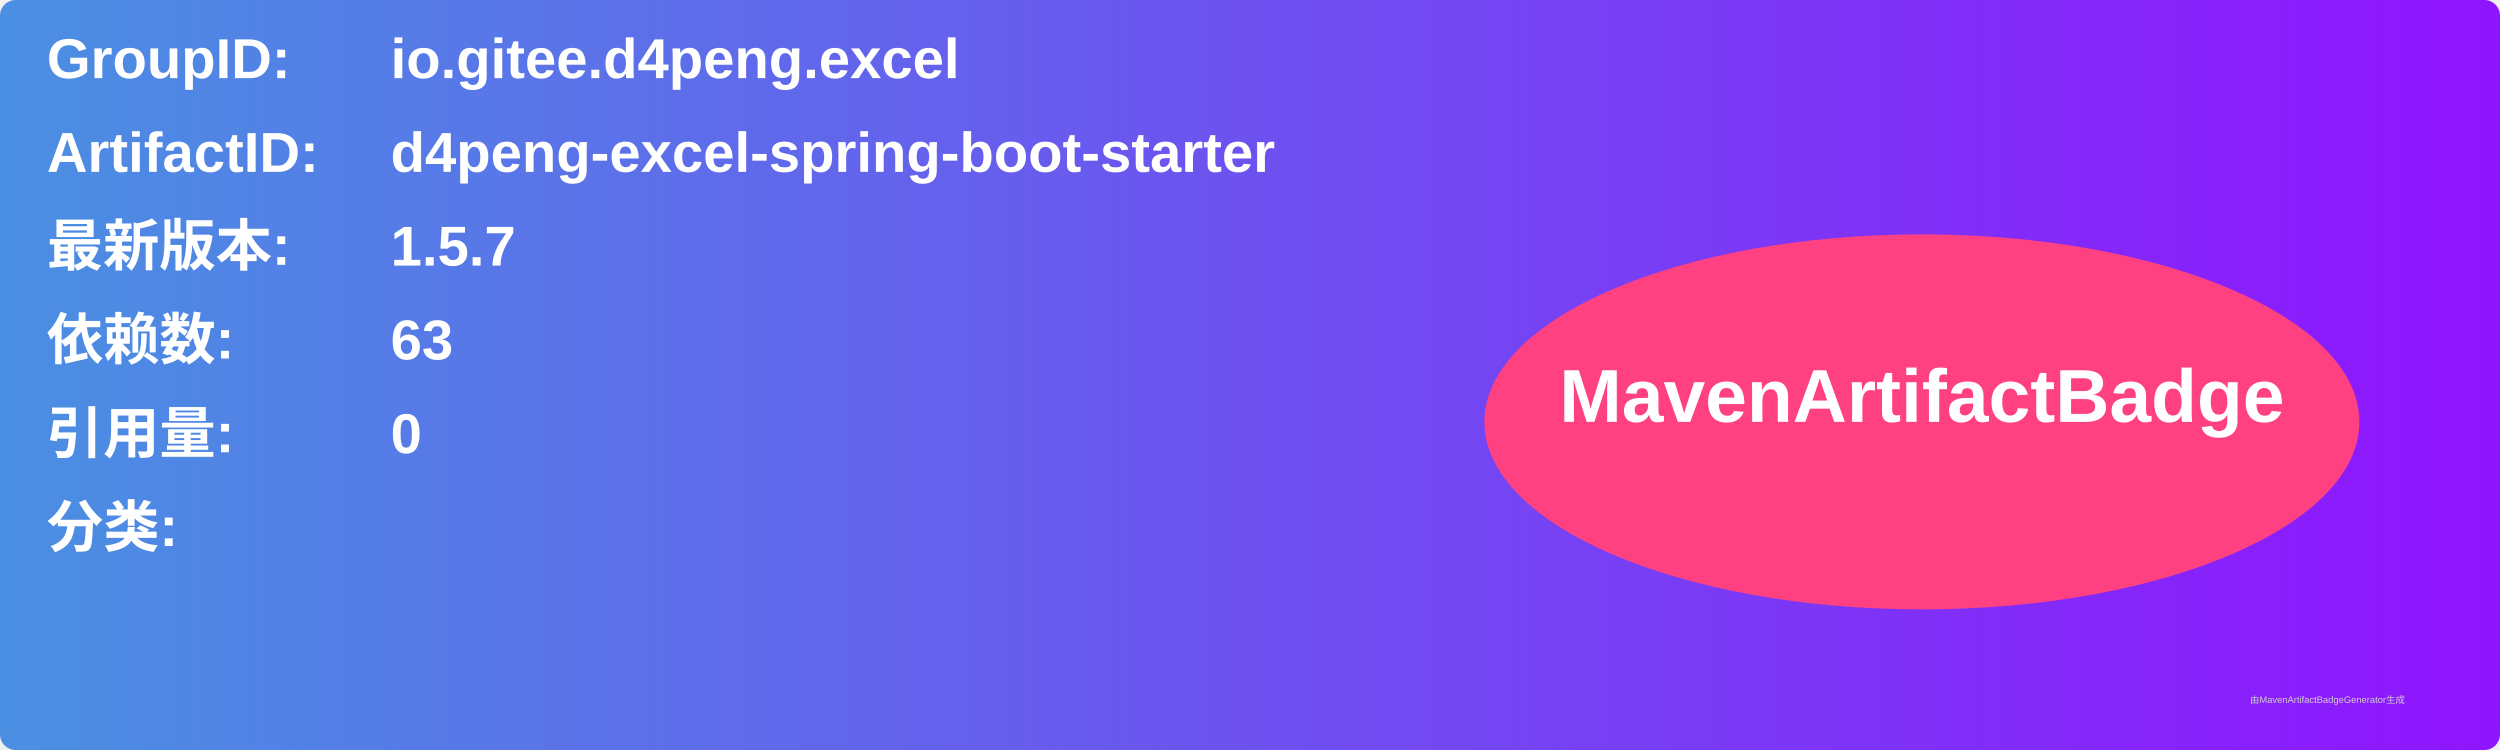
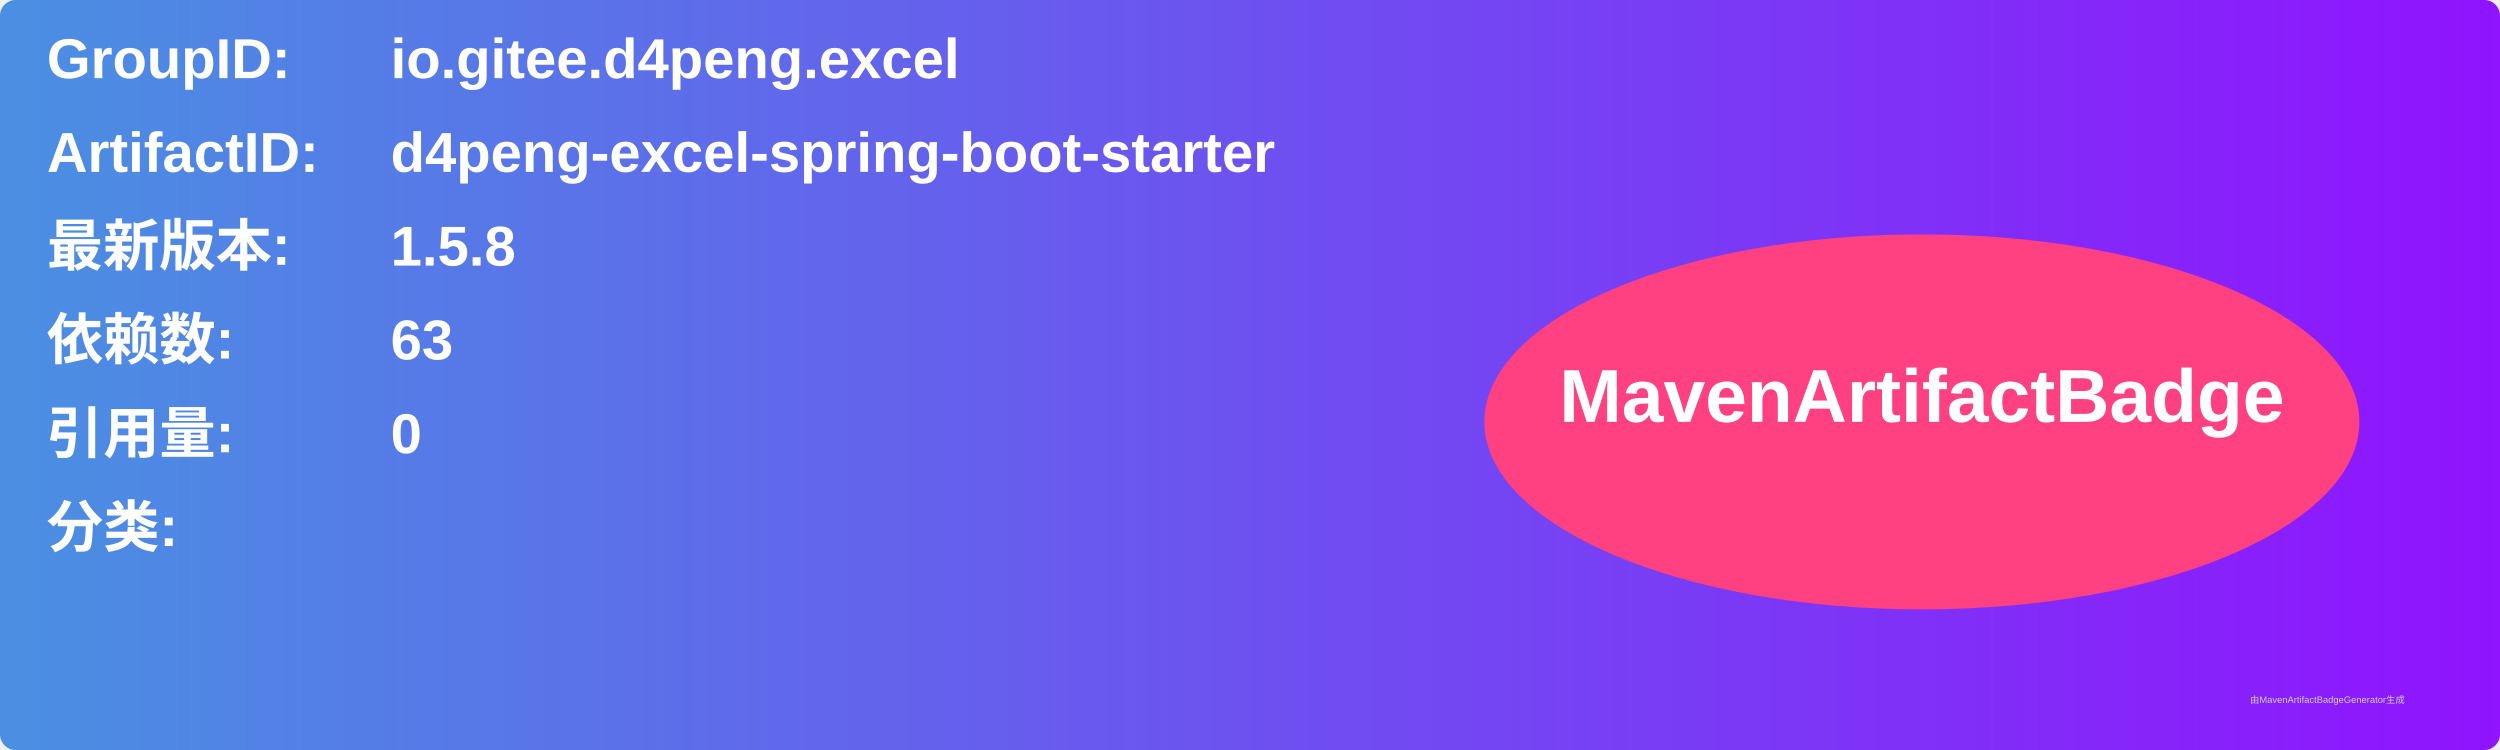
<svg xmlns="http://www.w3.org/2000/svg" width="800" height="240" viewBox="0 0 800 240">
  <linearGradient id="grad" x1="0%" y1="0%" x2="100%" y2="0%">
    <stop offset="0%" stop-color="#4a90e2" />
    <stop offset="100%" stop-color="#9013fe" />
  </linearGradient>
  <rect width="100%" height="100%" rx="5" ry="5" fill="url(#grad)" />
  <g transform="translate(15, 15)">
    <text x="0" y="10" font-family="Arial" font-size="18" fill="white" font-weight="bold" width="260">GroupID:</text>
    <text x="110" y="10" font-family="Arial" font-size="18" fill="white" font-weight="bold" width="460">io.gitee.d4peng.excel</text>
    <text x="0" y="40" font-family="Arial" font-size="18" fill="white" font-weight="bold" width="260">ArtifactID:</text>
    <text x="110" y="40" font-family="Arial" font-size="18" fill="white" font-weight="bold" width="460">d4peng-excel-spring-boot-starter</text>
    <text x="0" y="70" font-family="Arial" font-size="18" fill="white" font-weight="bold">最新版本:</text>
    <text x="110" y="70" font-family="Arial" font-size="18" fill="white" font-weight="bold">
-       <tspan font-weight="bold">1.5.7</tspan>
+       <tspan font-weight="bold">1.5.8</tspan>
    </text>
    <text x="0" y="100" font-family="Arial" font-size="18" fill="white" font-weight="bold">依赖数: </text>
    <text x="110" y="100" font-family="Arial" font-size="18" fill="white">
      <tspan font-weight="bold">63</tspan>
    </text>
    <text x="0" y="130" font-family="Arial" font-size="18" fill="white" font-weight="bold">引用量: </text>
    <text x="110" y="130" font-family="Arial" font-size="18" fill="white">
      <tspan font-weight="bold">0</tspan>
    </text>
    <text x="0" y="160" font-family="Arial" font-size="18" fill="white" font-weight="bold">分类:</text>
    <text x="10" y="190" font-family="Arial" font-size="10" fill="white">
      <tspan font-weight="bold" />
    </text>
    <ellipse cx="600" cy="120" rx="140" ry="60" fill="#ff4081" />
    <text x="600" y="120" text-anchor="middle" font-family="Arial" font-size="24" fill="white" font-weight="bold">MavenArtifactBadge</text>
  </g>
  <text x="720" y="225" font-family="Arial" font-size="3" fill="#d0d0d0">由MavenArtifactBadgeGenerator生成</text>
</svg>
